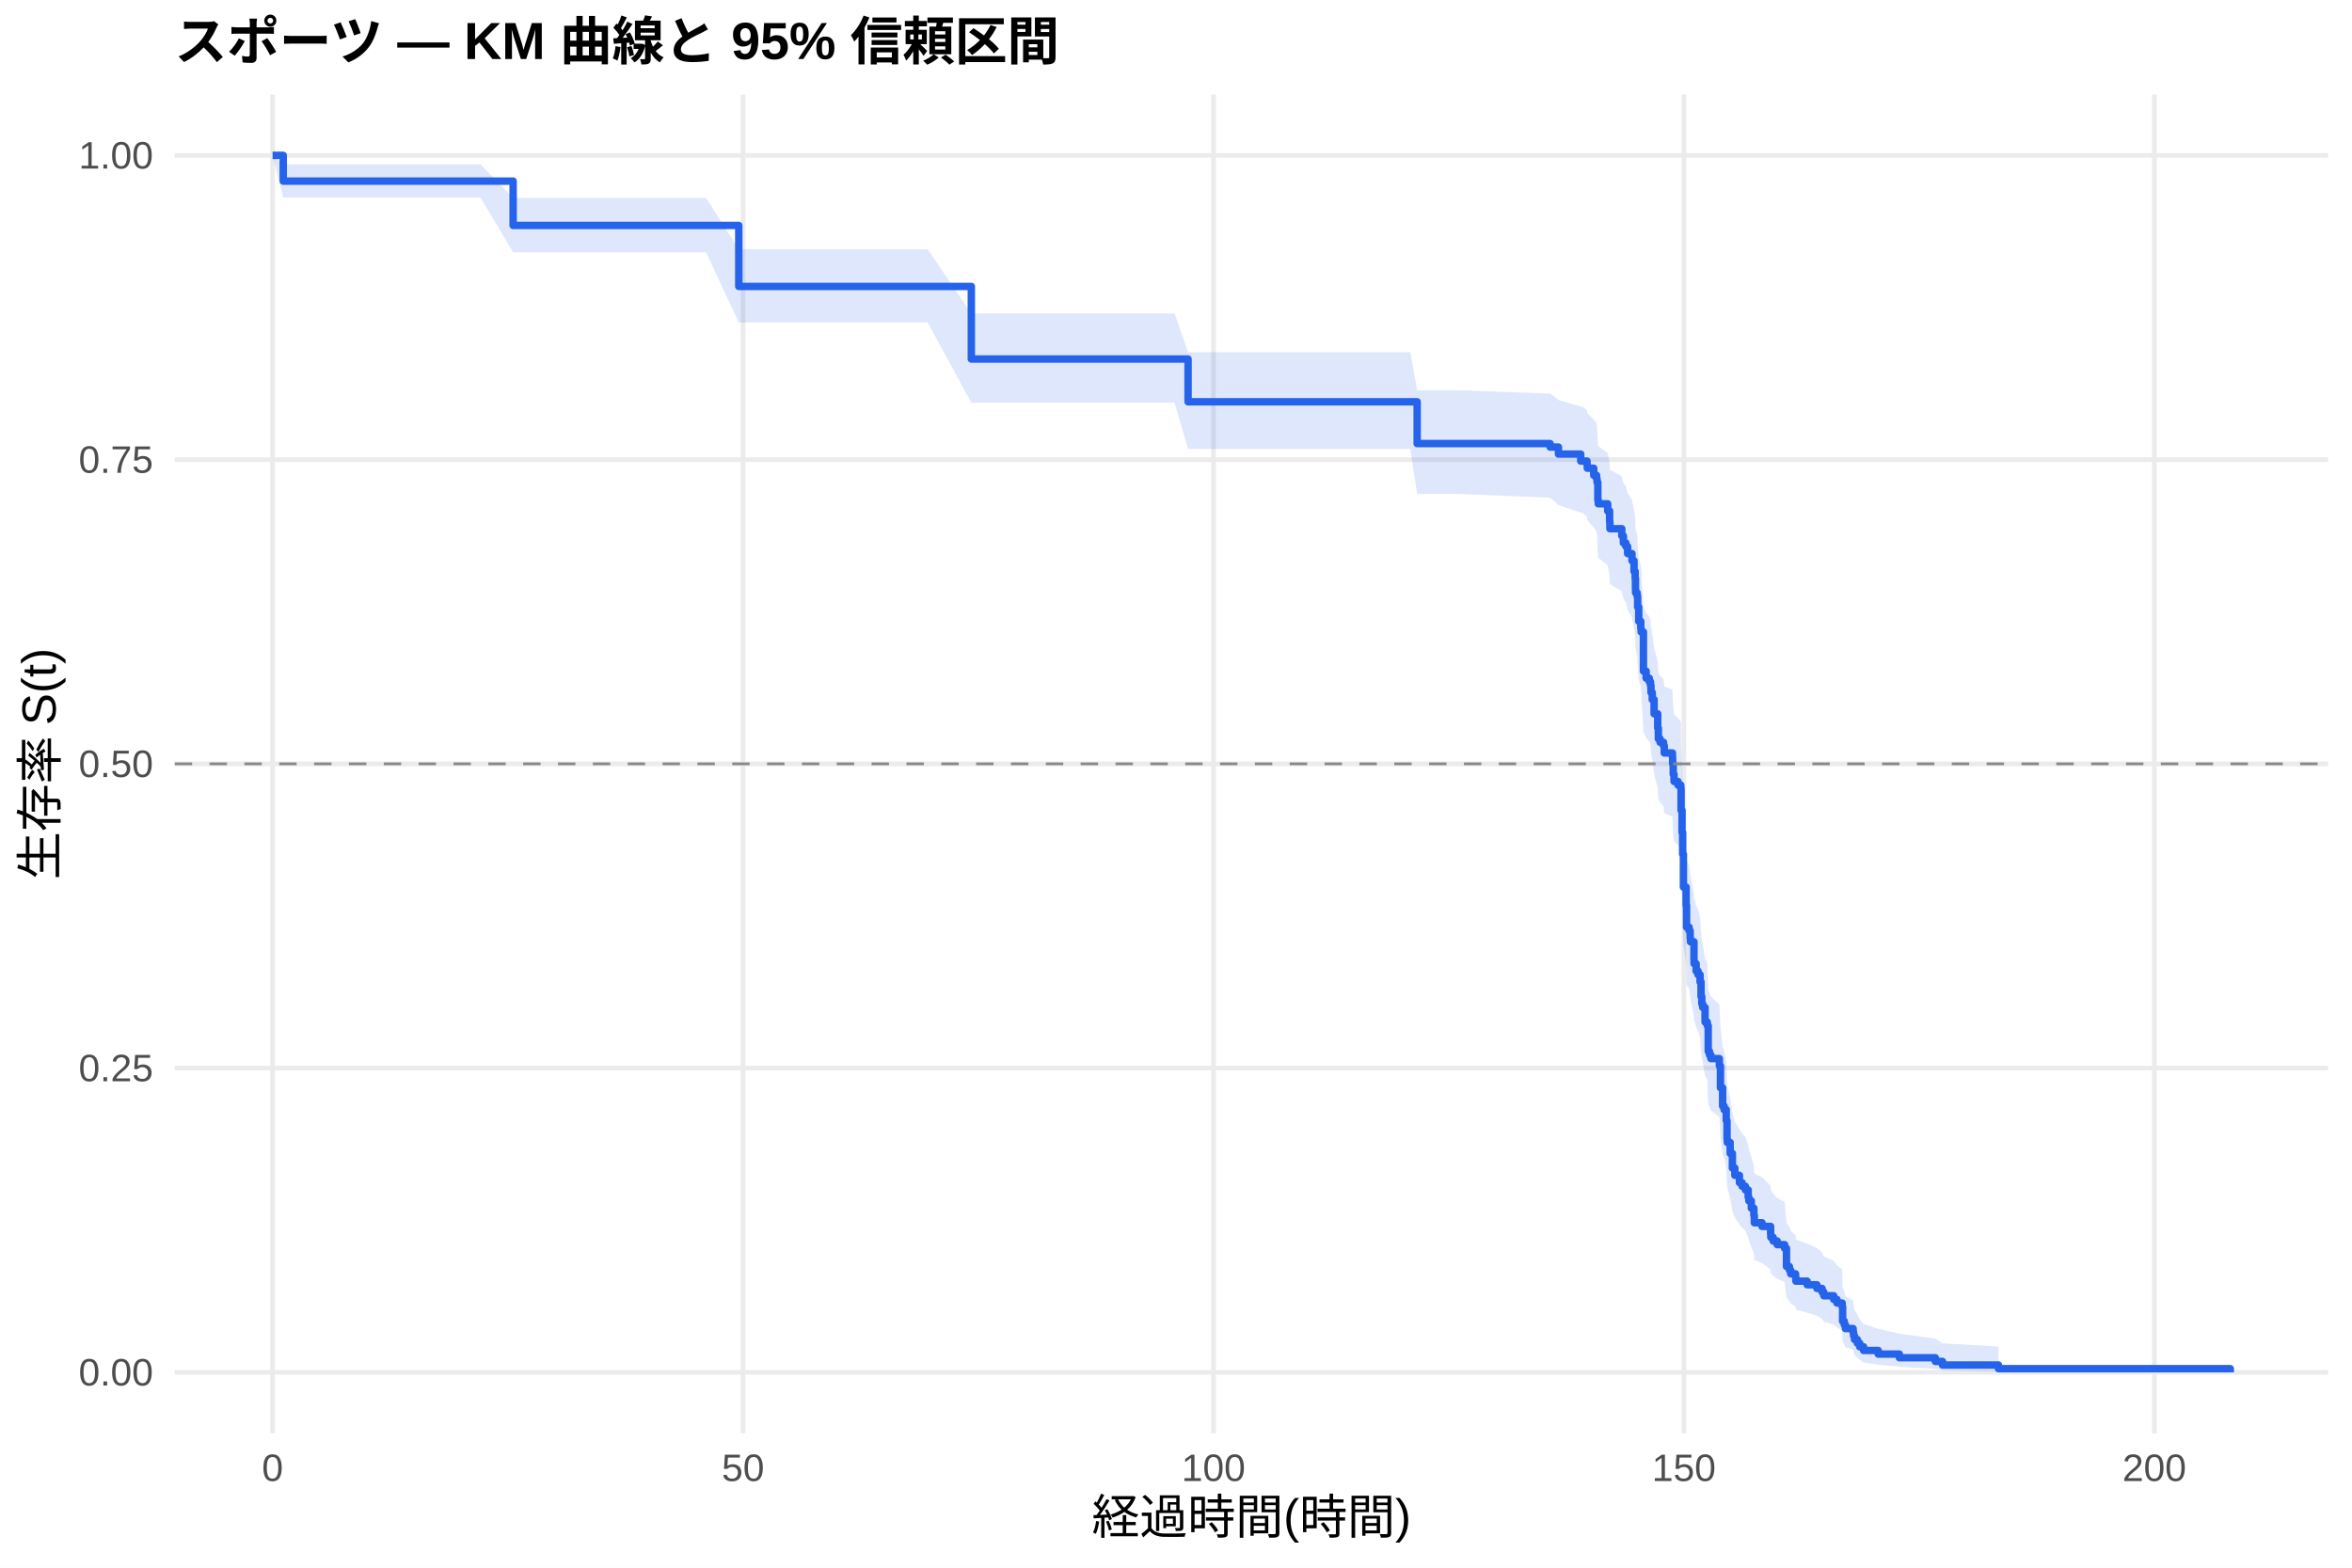
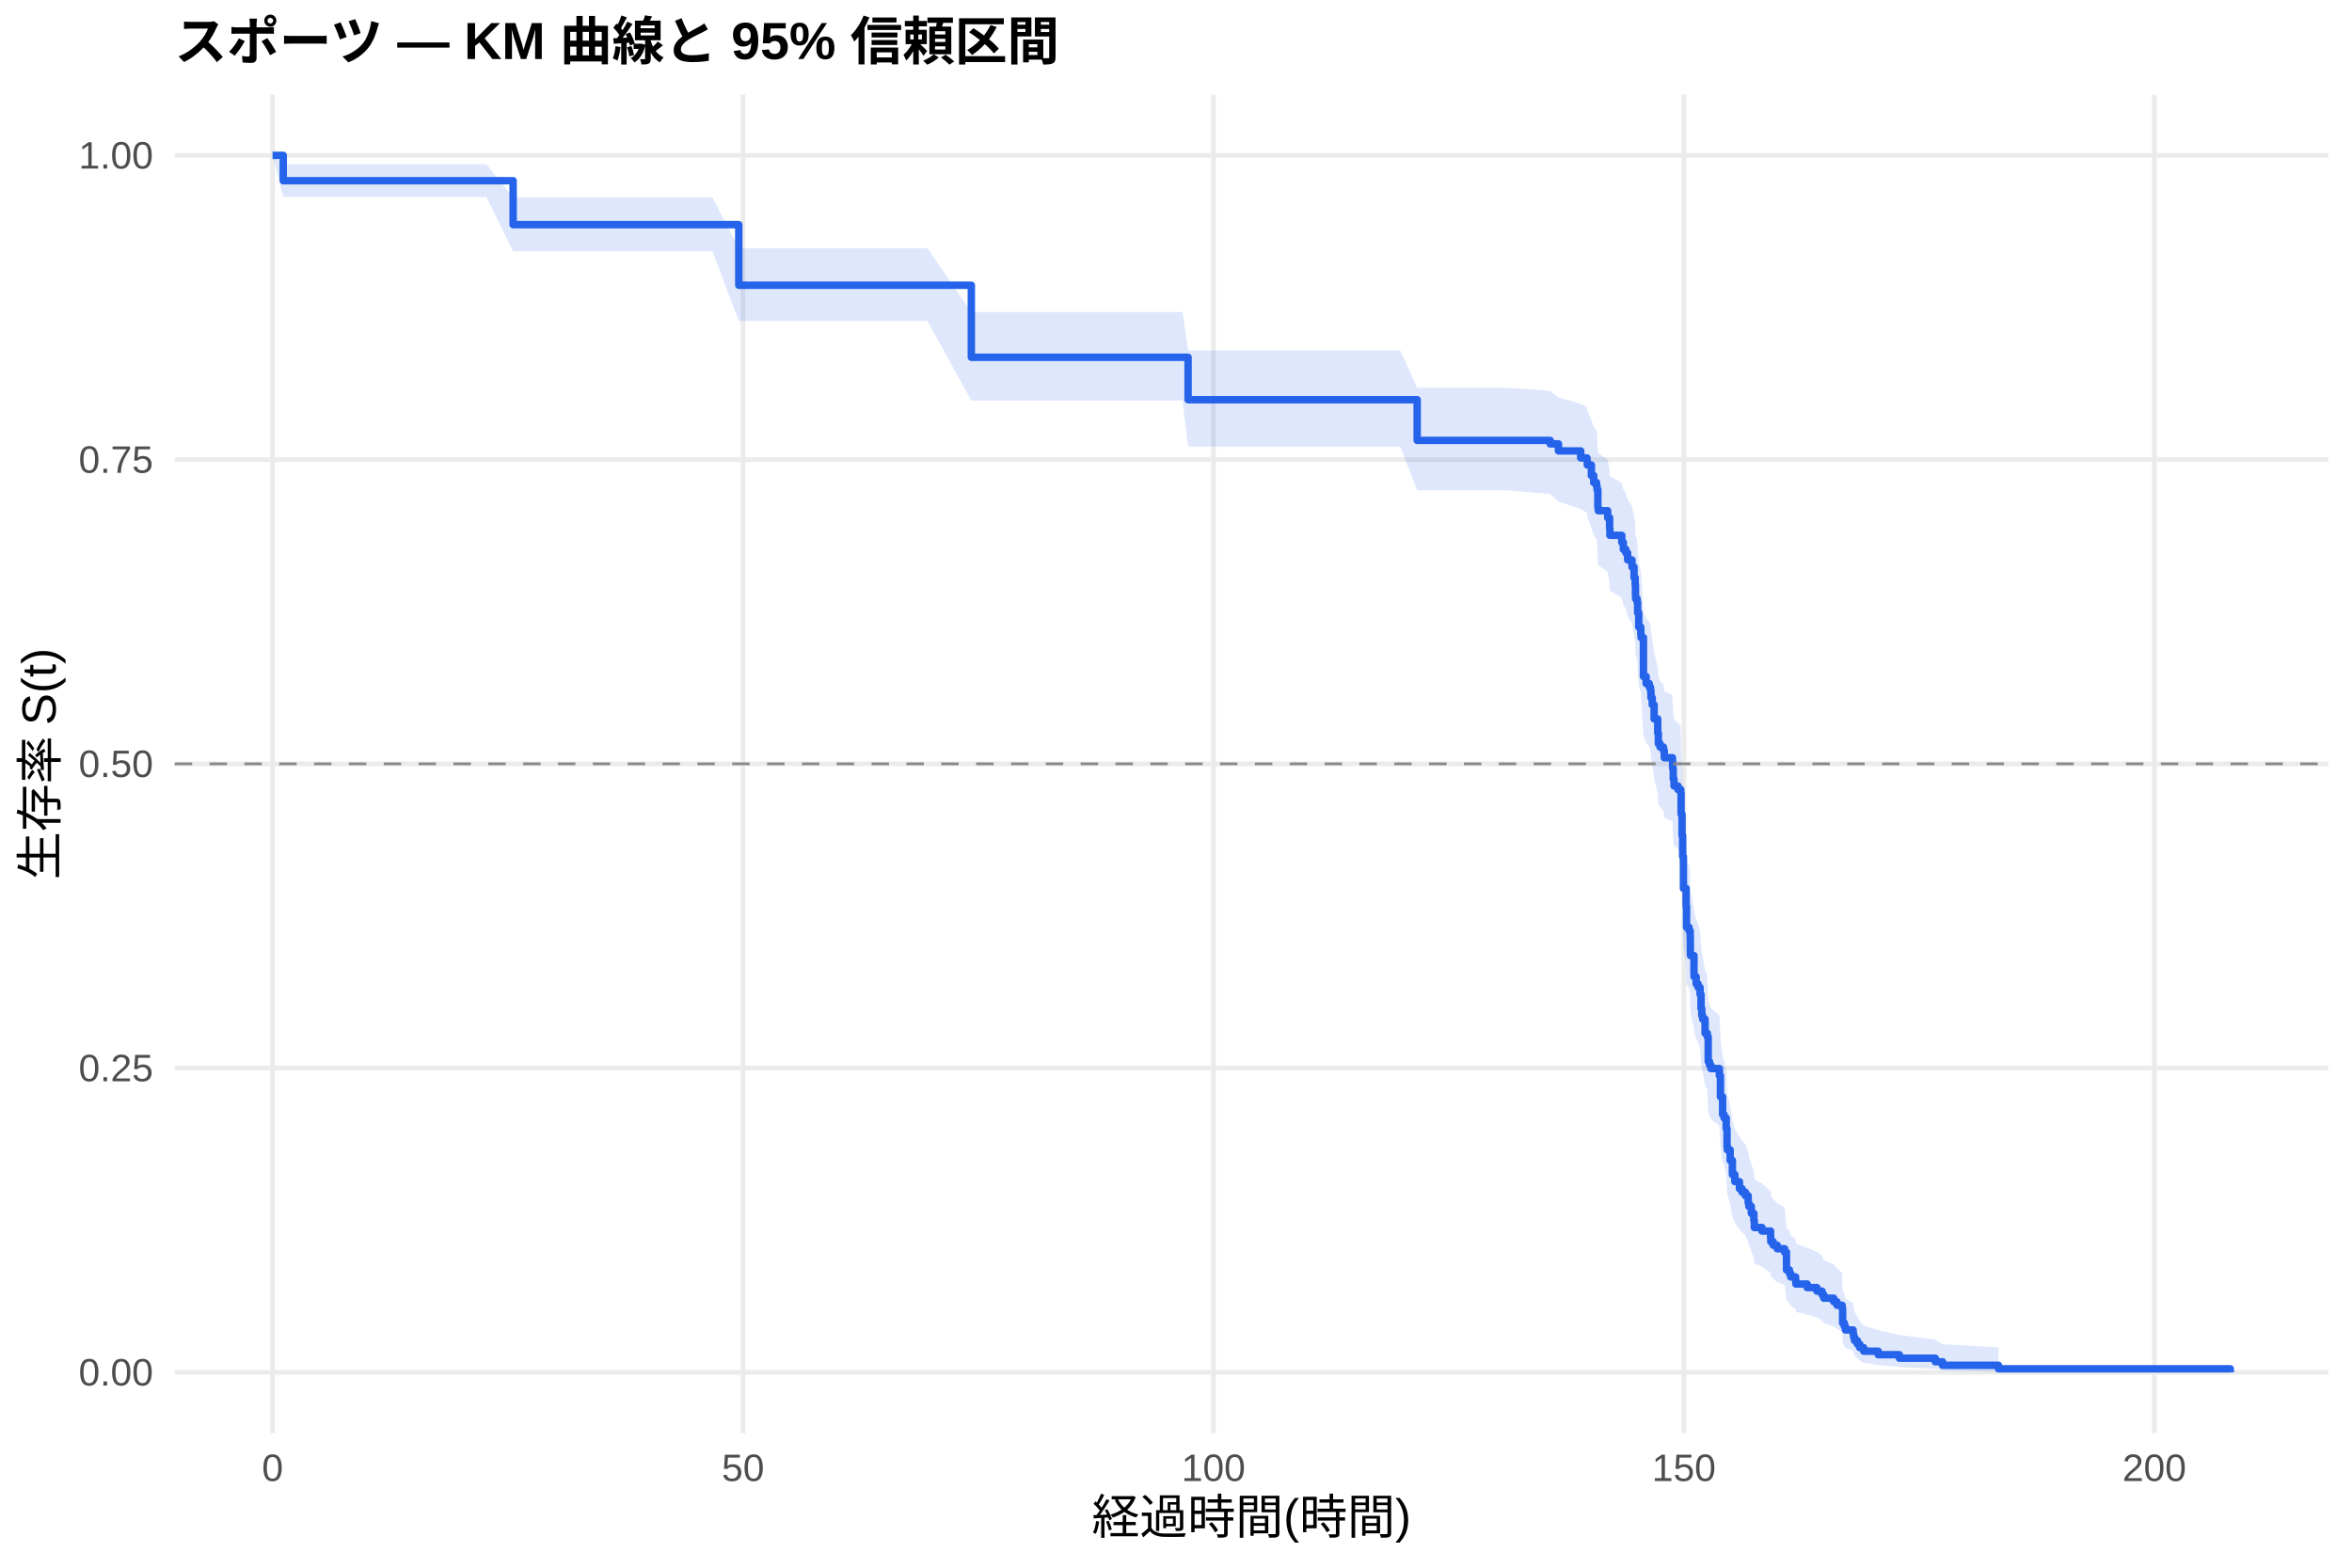
<svg xmlns="http://www.w3.org/2000/svg" width="540.00pt" height="360.00pt" viewBox="0 0 540.00 360.00">
  <g class="svglite">
    <defs>
      <style type="text/css">
    .svglite line, .svglite polyline, .svglite polygon, .svglite path, .svglite rect, .svglite circle {
      fill: none;
      stroke: #000000;
      stroke-linecap: round;
      stroke-linejoin: round;
      stroke-miterlimit: 10.00;
    }
    .svglite text {
      white-space: pre;
    }
    .svglite g.glyphgroup path {
      fill: inherit;
      stroke: none;
    }
  </style>
    </defs>
    <rect width="100%" height="100%" style="stroke: none; fill: #FFFFFF;" />
    <defs>
      <clipPath id="cpMC4wMHw1NDAuMDB8MC4wMHwzNjAuMDA=">
        <rect x="0.00" y="0.00" width="540.00" height="360.00" />
      </clipPath>
    </defs>
    <g clip-path="url(#cpMC4wMHw1NDAuMDB8MC4wMHwzNjAuMDA=)">
      <rect x="0" y="0.00" width="540.00" height="360.00" style="stroke-width: 1.07; stroke: none; fill: #FFFFFF;" />
    </g>
    <defs>
      <clipPath id="cpNDAuMTF8NTM0LjUyfDIxLjcxfDMyOS4xMg==">
        <rect x="40.11" y="21.71" width="494.41" height="307.41" />
      </clipPath>
    </defs>
    <g clip-path="url(#cpNDAuMTF8NTM0LjUyfDIxLjcxfDMyOS4xMg==)">
      <polyline points="40.11,315.14 534.52,315.14 " style="stroke-width: 1.07; stroke: #EBEBEB; stroke-linecap: butt;" />
      <polyline points="40.11,245.28 534.52,245.28 " style="stroke-width: 1.07; stroke: #EBEBEB; stroke-linecap: butt;" />
      <polyline points="40.11,175.41 534.52,175.41 " style="stroke-width: 1.07; stroke: #EBEBEB; stroke-linecap: butt;" />
      <polyline points="40.11,105.55 534.52,105.55 " style="stroke-width: 1.07; stroke: #EBEBEB; stroke-linecap: butt;" />
      <polyline points="40.11,35.68 534.52,35.68 " style="stroke-width: 1.07; stroke: #EBEBEB; stroke-linecap: butt;" />
      <polyline points="62.58,329.12 62.58,21.71 " style="stroke-width: 1.07; stroke: #EBEBEB; stroke-linecap: butt;" />
      <polyline points="170.59,329.12 170.59,21.71 " style="stroke-width: 1.07; stroke: #EBEBEB; stroke-linecap: butt;" />
      <polyline points="278.60,329.12 278.60,21.71 " style="stroke-width: 1.07; stroke: #EBEBEB; stroke-linecap: butt;" />
      <polyline points="386.61,329.12 386.61,21.71 " style="stroke-width: 1.07; stroke: #EBEBEB; stroke-linecap: butt;" />
      <polyline points="494.62,329.12 494.62,21.71 " style="stroke-width: 1.07; stroke: #EBEBEB; stroke-linecap: butt;" />
-       <polygon points="62.58,35.68 65.03,37.74 74.46,37.74 86.63,37.74 91.71,37.74 100.17,37.74 110.32,37.74 117.81,45.44 122.92,45.44 136.46,45.44 143.41,45.44 152.09,45.44 162.10,45.44 169.62,57.22 174.73,57.22 188.20,57.22 193.20,57.22 201.45,57.22 212.97,57.22 223.01,71.98 229.82,71.98 246.63,71.98 260.02,71.98 269.67,71.98 272.77,80.88 281.95,80.88 298.80,80.88 305.24,80.88 310.00,80.88 316.44,80.88 323.79,80.88 325.37,89.63 334.44,89.63 355.90,90.37 357.81,91.86 362.92,93.35 363.21,93.35 364.36,94.10 364.43,94.86 365.91,96.37 366.56,97.13 366.67,97.89 366.85,101.70 366.95,102.46 369.11,104.00 369.55,106.30 369.62,107.84 372.35,109.38 372.71,110.92 373.29,111.70 373.69,113.24 374.69,114.80 375.16,117.13 375.42,118.69 375.49,121.03 375.52,121.81 375.88,122.59 375.99,124.94 376.24,128.09 376.71,129.66 376.78,130.45 377.32,139.16 377.94,140.75 378.66,141.55 378.94,142.35 379.05,143.94 379.34,145.54 379.77,148.74 380.60,151.96 380.74,154.37 381.14,155.18 381.93,155.98 382.11,157.60 383.98,158.40 384.02,160.02 384.16,162.45 384.34,164.08 385.24,164.89 385.89,165.70 385.93,165.70 385.96,170.70 386.18,175.71 386.32,180.75 386.50,188.35 387.12,192.59 387.22,197.70 387.80,198.55 388.05,200.26 388.12,201.12 388.92,205.40 388.95,206.26 389.42,207.99 389.85,208.85 390.32,210.57 390.54,214.03 390.72,215.76 390.93,216.63 391.47,220.11 391.98,220.98 392.19,227.10 392.48,227.98 392.80,228.86 394.75,230.62 395.00,235.92 395.50,240.36 395.83,241.25 396.33,243.93 396.51,248.41 396.58,249.31 397.23,252.02 397.74,255.65 398.31,257.47 399.36,259.29 399.97,260.21 400.73,261.12 401.37,262.96 401.52,263.88 402.09,265.73 402.67,267.58 402.78,269.44 404.54,270.37 406.52,272.24 406.56,273.18 407.10,274.12 408.03,275.07 409.73,276.01 410.16,280.77 410.84,281.73 411.13,282.70 412.25,283.66 412.32,284.63 414.91,285.60 417.14,286.58 418.33,287.56 418.73,288.55 421.00,289.53 421.75,290.53 422.94,291.52 423.05,295.57 423.44,296.60 423.70,297.63 425.46,298.67 425.57,299.72 425.78,300.79 426.43,301.86 426.97,302.94 427.87,304.04 431.22,305.15 436.08,306.27 444.33,307.39 445.98,308.47 458.83,309.21 458.83,315.02 445.98,314.72 444.33,314.33 436.08,313.88 431.22,313.39 427.87,312.87 426.97,312.32 426.43,311.76 425.78,311.18 425.57,310.59 425.46,309.99 423.70,309.37 423.44,308.75 423.05,308.11 422.94,305.51 421.75,304.85 421.00,304.18 418.73,303.50 418.33,302.82 417.14,302.14 414.91,301.45 412.32,300.76 412.25,300.07 411.13,299.37 410.84,298.67 410.16,297.96 409.73,294.40 408.03,293.68 407.10,292.96 406.56,292.24 406.52,291.51 404.54,290.05 402.78,289.32 402.67,287.85 402.09,286.37 401.52,284.89 401.37,284.15 400.73,282.65 399.97,281.90 399.36,281.15 398.31,279.65 397.74,278.14 397.23,275.11 396.58,272.82 396.51,272.05 396.33,268.21 395.83,265.89 395.50,265.12 395.00,261.23 394.75,256.54 392.80,254.97 392.48,254.18 392.19,253.39 391.98,247.86 391.47,247.06 390.93,243.88 390.72,243.08 390.54,241.48 390.32,238.28 389.85,236.68 389.42,235.87 388.95,234.26 388.92,233.46 388.12,229.42 388.05,228.61 387.80,226.99 387.22,226.18 387.12,221.29 386.50,217.21 386.32,209.81 386.18,204.86 385.96,199.88 385.93,194.89 385.89,194.89 385.24,194.07 384.34,193.26 384.16,191.63 384.02,189.19 383.98,187.55 382.11,186.74 381.93,185.10 381.14,184.28 380.74,183.46 380.60,181.00 379.77,177.71 379.34,174.41 379.05,172.76 378.94,171.10 378.66,170.27 377.94,169.45 377.32,167.79 376.78,158.62 376.71,157.78 376.24,156.11 375.99,152.75 375.88,150.23 375.52,149.38 375.49,148.54 375.42,146.01 375.16,144.31 374.69,141.77 373.69,140.07 373.29,138.37 372.71,137.51 372.35,135.81 369.62,134.10 369.55,132.39 369.11,129.81 366.95,128.09 366.85,127.23 366.67,122.92 366.56,122.05 365.91,121.18 364.43,119.45 364.36,118.58 363.21,117.71 362.92,117.71 357.81,115.99 355.90,114.28 334.44,113.42 325.37,113.42 323.79,103.11 316.44,103.11 310.00,103.11 305.24,103.11 298.80,103.11 281.95,103.11 272.77,103.11 269.67,92.47 260.02,92.47 246.63,92.47 229.82,92.47 223.01,92.47 212.97,74.05 201.45,74.05 193.20,74.05 188.20,74.05 174.73,74.05 169.62,74.05 162.10,57.94 152.09,57.94 143.41,57.94 136.46,57.94 122.92,57.94 117.81,57.94 110.32,45.38 100.17,45.38 91.71,45.38 86.63,45.38 74.46,45.38 65.03,45.38 62.58,35.68 " style="stroke-width: 0.00; stroke: none; stroke-linecap: butt; fill: #2563EB; fill-opacity: 0.15;" />
-       <polyline points="62.58,35.68 65.03,37.74 74.46,37.74 86.63,37.74 91.71,37.74 100.17,37.74 110.32,37.74 117.81,45.44 122.92,45.44 136.46,45.44 143.41,45.44 152.09,45.44 162.10,45.44 169.62,57.22 174.73,57.22 188.20,57.22 193.20,57.22 201.45,57.22 212.97,57.22 223.01,71.98 229.82,71.98 246.63,71.98 260.02,71.98 269.67,71.98 272.77,80.88 281.95,80.88 298.80,80.88 305.24,80.88 310.00,80.88 316.44,80.88 323.79,80.88 325.37,89.63 334.44,89.63 355.90,90.37 357.81,91.86 362.92,93.35 363.21,93.35 364.36,94.10 364.43,94.86 365.91,96.37 366.56,97.13 366.67,97.89 366.85,101.70 366.95,102.46 369.11,104.00 369.55,106.30 369.62,107.84 372.35,109.38 372.71,110.92 373.29,111.70 373.69,113.24 374.69,114.80 375.16,117.13 375.42,118.69 375.49,121.03 375.52,121.81 375.88,122.59 375.99,124.94 376.24,128.09 376.71,129.66 376.78,130.45 377.32,139.16 377.94,140.75 378.66,141.55 378.94,142.35 379.05,143.94 379.34,145.54 379.77,148.74 380.60,151.96 380.74,154.37 381.14,155.18 381.93,155.98 382.11,157.60 383.98,158.40 384.02,160.02 384.16,162.45 384.34,164.08 385.24,164.89 385.89,165.70 385.93,165.70 385.96,170.70 386.18,175.71 386.32,180.75 386.50,188.35 387.12,192.59 387.22,197.70 387.80,198.55 388.05,200.26 388.12,201.12 388.92,205.40 388.95,206.26 389.42,207.99 389.85,208.85 390.32,210.57 390.54,214.03 390.72,215.76 390.93,216.63 391.47,220.11 391.98,220.98 392.19,227.10 392.48,227.98 392.80,228.86 394.75,230.62 395.00,235.92 395.50,240.36 395.83,241.25 396.33,243.93 396.51,248.41 396.58,249.31 397.23,252.02 397.74,255.65 398.31,257.47 399.36,259.29 399.97,260.21 400.73,261.12 401.37,262.96 401.52,263.88 402.09,265.73 402.67,267.58 402.78,269.44 404.54,270.37 406.52,272.24 406.56,273.18 407.10,274.12 408.03,275.07 409.73,276.01 410.16,280.77 410.84,281.73 411.13,282.70 412.25,283.66 412.32,284.63 414.91,285.60 417.14,286.58 418.33,287.56 418.73,288.55 421.00,289.53 421.75,290.53 422.94,291.52 423.05,295.57 423.44,296.60 423.70,297.63 425.46,298.67 425.57,299.72 425.78,300.79 426.43,301.86 426.97,302.94 427.87,304.04 431.22,305.15 436.08,306.27 444.33,307.39 445.98,308.47 458.83,309.21 " style="stroke-width: 1.07; stroke: none; stroke-linecap: butt;" />
-       <polyline points="458.83,315.02 445.98,314.72 444.33,314.33 436.08,313.88 431.22,313.39 427.87,312.87 426.97,312.32 426.43,311.76 425.78,311.18 425.57,310.59 425.46,309.99 423.70,309.37 423.44,308.75 423.05,308.11 422.94,305.51 421.75,304.85 421.00,304.18 418.73,303.50 418.33,302.82 417.14,302.14 414.91,301.45 412.32,300.76 412.25,300.07 411.13,299.37 410.84,298.67 410.16,297.96 409.73,294.40 408.03,293.68 407.10,292.96 406.56,292.24 406.52,291.51 404.54,290.05 402.78,289.32 402.67,287.85 402.09,286.37 401.52,284.89 401.37,284.15 400.73,282.65 399.97,281.90 399.36,281.15 398.31,279.65 397.74,278.14 397.23,275.11 396.58,272.82 396.51,272.05 396.33,268.21 395.83,265.89 395.50,265.12 395.00,261.23 394.75,256.54 392.80,254.97 392.48,254.18 392.19,253.39 391.98,247.86 391.47,247.06 390.93,243.88 390.72,243.08 390.54,241.48 390.32,238.28 389.85,236.68 389.42,235.87 388.95,234.26 388.92,233.46 388.12,229.42 388.05,228.61 387.80,226.99 387.22,226.18 387.12,221.29 386.50,217.21 386.32,209.81 386.18,204.86 385.96,199.88 385.93,194.89 385.89,194.89 385.24,194.07 384.34,193.26 384.16,191.63 384.02,189.19 383.98,187.55 382.11,186.74 381.93,185.10 381.14,184.28 380.74,183.46 380.60,181.00 379.77,177.71 379.34,174.41 379.05,172.76 378.94,171.10 378.66,170.27 377.94,169.45 377.32,167.79 376.78,158.62 376.71,157.78 376.24,156.11 375.99,152.75 375.88,150.23 375.52,149.38 375.49,148.54 375.42,146.01 375.16,144.31 374.69,141.77 373.69,140.07 373.29,138.37 372.71,137.51 372.35,135.81 369.62,134.10 369.55,132.39 369.11,129.81 366.95,128.09 366.85,127.23 366.67,122.92 366.56,122.05 365.91,121.18 364.43,119.45 364.36,118.58 363.21,117.71 362.92,117.71 357.81,115.99 355.90,114.28 334.44,113.42 325.37,113.42 323.79,103.11 316.44,103.11 310.00,103.11 305.24,103.11 298.80,103.11 281.95,103.11 272.77,103.11 269.67,92.47 260.02,92.47 246.63,92.47 229.82,92.47 223.01,92.47 212.97,74.05 201.45,74.05 193.20,74.05 188.20,74.05 174.73,74.05 169.62,74.05 162.10,57.94 152.09,57.94 143.41,57.94 136.46,57.94 122.92,57.94 117.81,57.94 110.32,45.38 100.17,45.38 91.71,45.38 86.63,45.38 74.46,45.38 65.03,45.38 62.58,35.68 " style="stroke-width: 1.07; stroke: none; stroke-linecap: butt;" />
-       <polyline points="62.58,35.68 65.03,35.68 65.03,41.59 74.46,41.59 74.46,41.59 86.63,41.59 86.63,41.59 91.71,41.59 91.71,41.59 100.17,41.59 100.17,41.59 110.32,41.59 110.32,41.59 117.81,41.59 117.81,51.77 122.92,51.77 122.92,51.77 136.46,51.77 136.46,51.77 143.41,51.77 143.41,51.77 152.09,51.77 152.09,51.77 162.10,51.77 162.10,51.77 169.62,51.77 169.62,65.78 174.73,65.78 174.73,65.78 188.20,65.78 188.20,65.78 193.20,65.78 193.20,65.78 201.45,65.78 201.45,65.78 212.97,65.78 212.97,65.78 223.01,65.78 223.01,82.45 229.82,82.45 229.82,82.45 246.63,82.45 246.63,82.45 260.02,82.45 260.02,82.45 269.67,82.45 269.67,82.45 272.77,82.45 272.77,92.27 281.95,92.27 281.95,92.27 298.80,92.27 298.80,92.27 305.24,92.27 305.24,92.27 310.00,92.27 310.00,92.27 316.44,92.27 316.44,92.27 323.79,92.27 323.79,92.27 325.37,92.27 325.37,101.86 334.44,101.86 334.44,101.86 355.90,101.86 355.90,102.66 357.81,102.66 357.81,104.27 362.92,104.27 362.92,105.88 363.21,105.88 363.21,105.88 364.36,105.88 364.36,106.70 364.43,106.70 364.43,107.52 365.91,107.52 365.91,109.15 366.56,109.15 366.56,109.97 366.67,109.97 366.67,110.79 366.85,110.79 366.85,114.87 366.95,114.87 366.95,115.69 369.11,115.69 369.11,117.33 369.55,117.33 369.55,119.78 369.62,119.78 369.62,121.41 372.35,121.41 372.35,123.05 372.71,123.05 372.71,124.68 373.29,124.68 373.29,125.50 373.69,125.50 373.69,127.13 374.69,127.13 374.69,128.77 375.16,128.77 375.16,131.22 375.42,131.22 375.42,132.86 375.49,132.86 375.49,135.31 375.52,135.31 375.52,136.13 375.88,136.13 375.88,136.94 375.99,136.94 375.99,139.40 376.24,139.40 376.24,142.67 376.71,142.67 376.71,144.30 376.78,144.30 376.78,145.12 377.32,145.12 377.32,154.11 377.94,154.11 377.94,155.74 378.66,155.74 378.66,156.56 378.94,156.56 378.94,157.38 379.05,157.38 379.05,159.01 379.34,159.01 379.34,160.65 379.77,160.65 379.77,163.92 380.60,163.92 380.60,167.19 380.74,167.19 380.74,169.64 381.14,169.64 381.14,170.46 381.93,170.46 381.93,171.28 382.11,171.28 382.11,172.91 383.98,172.91 383.98,173.73 384.02,173.73 384.02,175.36 384.16,175.36 384.16,177.81 384.34,177.81 384.34,179.45 385.24,179.45 385.24,180.27 385.89,180.27 385.89,181.08 385.93,181.08 385.93,181.08 385.96,181.08 385.96,186.11 386.18,186.11 386.18,191.14 386.32,191.14 386.32,196.17 386.50,196.17 386.50,203.71 387.12,203.71 387.12,207.90 387.22,207.90 387.22,212.92 387.80,212.92 387.80,213.76 388.05,213.76 388.05,215.44 388.12,215.44 388.12,216.27 388.92,216.27 388.92,220.46 388.95,220.46 388.95,221.30 389.42,221.30 389.42,222.98 389.85,222.98 389.85,223.82 390.32,223.82 390.32,225.49 390.54,225.49 390.54,228.84 390.72,228.84 390.72,230.52 390.93,230.52 390.93,231.36 391.47,231.36 391.47,234.71 391.98,234.71 391.98,235.55 392.19,235.55 392.19,241.41 392.48,241.41 392.48,242.25 392.80,242.25 392.80,243.09 394.75,243.09 394.75,244.76 395.00,244.76 395.00,249.79 395.50,249.79 395.50,253.98 395.83,253.98 395.83,254.82 396.33,254.82 396.33,257.33 396.51,257.33 396.51,261.52 396.58,261.52 396.58,262.36 397.23,262.36 397.23,264.87 397.74,264.87 397.74,268.22 398.31,268.22 398.31,269.90 399.36,269.90 399.36,271.57 399.97,271.57 399.97,272.41 400.73,272.41 400.73,273.25 401.37,273.25 401.37,274.93 401.52,274.93 401.52,275.76 402.09,275.76 402.09,277.44 402.67,277.44 402.67,279.11 402.78,279.11 402.78,280.79 404.54,280.79 404.54,281.63 406.52,281.63 406.52,283.30 406.56,283.30 406.56,284.14 407.10,284.14 407.10,284.98 408.03,284.98 408.03,285.82 409.73,285.82 409.73,286.66 410.16,286.66 410.16,290.84 410.84,290.84 410.84,291.68 411.13,291.68 411.13,292.52 412.25,292.52 412.25,293.36 412.32,293.36 412.32,294.20 414.91,294.20 414.91,295.03 417.14,295.03 417.14,295.87 418.33,295.87 418.33,296.71 418.73,296.71 418.73,297.55 421.00,297.55 421.00,298.39 421.75,298.39 421.75,299.22 422.94,299.22 422.94,300.06 423.05,300.06 423.05,303.41 423.44,303.41 423.44,304.25 423.70,304.25 423.70,305.09 425.46,305.09 425.46,305.93 425.57,305.93 425.57,306.76 425.78,306.76 425.78,307.60 426.43,307.60 426.43,308.44 426.97,308.44 426.97,309.28 427.87,309.28 427.87,310.12 431.22,310.12 431.22,310.95 436.08,310.95 436.08,311.79 444.33,311.79 444.33,312.63 445.98,312.63 445.98,313.47 458.83,313.47 458.83,314.30 512.05,314.30 512.05,315.14 " style="stroke-width: 1.71; stroke: #2563EB; stroke-linecap: butt;" />
+       <polygon points="62.58,35.68 65.03,37.71 74.07,37.71 85.95,37.71 98.12,37.71 103.19,37.71 111.66,37.71 117.81,45.33 121.81,45.33 134.41,45.33 147.95,45.33 154.90,45.33 163.57,45.33 169.62,57.02 173.58,57.02 186.22,57.02 199.68,57.02 204.69,57.02 212.93,57.02 223.01,71.66 224.45,71.66 241.30,71.66 258.12,71.66 271.51,71.66 272.77,80.48 281.16,80.48 293.44,80.48 310.29,80.48 316.73,80.48 321.48,80.48 325.37,89.03 327.93,89.03 335.27,89.03 345.93,89.03 355.90,89.77 357.81,91.25 362.92,92.74 364.36,93.49 364.43,94.24 365.37,96.48 365.91,97.98 366.56,98.73 366.67,99.49 366.85,103.26 366.95,104.02 369.11,105.54 369.55,107.82 369.62,109.34 372.35,110.87 372.71,112.40 373.29,113.16 373.69,114.69 374.69,116.23 375.16,118.55 375.42,120.10 375.49,122.42 375.52,123.20 375.88,123.98 375.99,126.31 376.24,129.44 376.71,131.00 376.78,131.78 377.32,140.44 377.94,142.02 378.66,142.81 378.94,143.60 379.05,145.19 379.34,146.78 379.77,149.96 380.60,153.15 380.74,155.54 381.14,156.34 381.93,157.15 382.11,158.75 383.98,159.55 384.02,161.16 384.16,163.57 384.34,165.18 385.24,165.99 385.89,166.80 385.96,171.65 386.18,176.52 386.32,181.41 386.50,188.79 387.12,192.90 387.22,197.86 387.80,198.69 388.05,200.34 388.09,203.67 388.12,204.50 388.92,208.67 388.95,209.50 389.42,211.18 389.85,212.01 390.32,213.69 390.54,217.05 390.72,218.74 390.93,219.58 391.47,222.96 391.98,223.81 392.19,229.75 392.48,230.61 392.80,231.46 394.75,233.17 395.00,238.31 395.50,242.62 395.83,243.49 396.33,246.09 396.51,250.44 396.58,251.32 397.23,253.94 397.74,257.46 398.31,259.23 399.36,261.00 399.97,261.89 400.73,262.78 401.37,264.56 401.52,265.45 402.09,267.25 402.67,269.04 402.78,270.85 404.54,271.75 406.52,273.57 406.56,274.48 407.10,275.39 408.03,276.30 409.73,277.22 410.16,281.84 410.84,282.77 411.13,283.70 412.25,284.64 412.32,285.58 414.91,286.52 417.14,287.47 418.33,288.42 418.73,289.37 421.00,290.33 421.75,291.29 422.94,292.26 423.05,296.18 423.44,297.18 423.70,298.18 425.46,299.19 425.57,300.21 425.78,301.24 426.43,302.28 426.97,303.33 427.87,304.39 431.22,305.46 436.08,306.55 444.33,307.64 445.98,308.68 458.83,309.40 458.83,315.03 445.98,314.74 444.33,314.35 436.08,313.92 431.22,313.44 427.87,312.94 426.97,312.41 426.43,311.87 425.78,311.31 425.57,310.74 425.46,310.15 423.70,309.56 423.44,308.95 423.05,308.34 422.94,305.83 421.75,305.18 421.00,304.54 418.73,303.88 418.33,303.23 417.14,302.57 414.91,301.90 412.32,301.23 412.25,300.56 411.13,299.89 410.84,299.21 410.16,298.53 409.73,295.09 408.03,294.39 407.10,293.69 406.56,292.99 406.52,292.29 404.54,290.88 402.78,290.17 402.67,288.75 402.09,287.33 401.52,285.89 401.37,285.17 400.73,283.73 399.97,283.01 399.36,282.28 398.31,280.83 397.74,279.37 397.23,276.44 396.58,274.23 396.51,273.49 396.33,269.78 395.83,267.54 395.50,266.79 395.00,263.04 394.75,258.51 392.80,256.99 392.48,256.23 392.19,255.47 391.98,250.13 391.47,249.36 390.93,246.29 390.72,245.52 390.54,243.98 390.32,240.89 389.85,239.34 389.42,238.57 388.95,237.01 388.92,236.24 388.12,232.34 388.09,231.56 388.05,228.43 387.80,226.86 387.22,226.08 387.12,221.36 386.50,217.41 386.32,210.27 386.18,205.48 385.96,200.67 385.89,195.85 385.24,195.04 384.34,194.24 384.16,192.62 384.02,190.20 383.98,188.58 382.11,187.77 381.93,186.15 381.14,185.33 380.74,184.52 380.60,182.08 379.77,178.82 379.34,175.55 379.05,173.91 378.94,172.27 378.66,171.45 377.94,170.63 377.32,168.98 376.78,159.89 376.71,159.06 376.24,157.40 375.99,154.07 375.88,151.57 375.52,150.74 375.49,149.90 375.42,147.39 375.16,145.71 374.69,143.19 373.69,141.51 373.29,139.83 372.71,138.99 372.35,137.31 369.62,135.63 369.55,133.94 369.11,131.40 366.95,129.71 366.85,128.86 366.67,124.60 366.56,123.75 365.91,122.89 365.37,121.18 364.43,118.61 364.36,117.75 362.92,116.89 357.81,115.17 355.90,113.44 345.93,112.58 335.27,112.58 327.93,112.58 325.37,112.58 321.48,102.55 316.73,102.55 310.29,102.55 293.44,102.55 281.16,102.55 272.77,102.55 271.51,91.99 258.12,91.99 241.30,91.99 224.45,91.99 223.01,91.99 212.93,73.70 204.69,73.70 199.68,73.70 186.22,73.70 173.58,73.70 169.62,73.70 163.57,57.70 154.90,57.70 147.95,57.70 134.41,57.70 121.81,57.70 117.81,57.70 111.66,45.24 103.19,45.24 98.12,45.24 85.95,45.24 74.07,45.24 65.03,45.24 62.58,35.68 " style="stroke-width: 0.00; stroke: none; stroke-linecap: butt; fill: #2563EB; fill-opacity: 0.15;" />
+       <polyline points="62.58,35.68 65.03,37.71 74.07,37.71 85.95,37.71 98.12,37.71 103.19,37.71 111.66,37.71 117.81,45.33 121.81,45.33 134.41,45.33 147.95,45.33 154.90,45.33 163.57,45.33 169.62,57.02 173.58,57.02 186.22,57.02 199.68,57.02 204.69,57.02 212.93,57.02 223.01,71.66 224.45,71.66 241.30,71.66 258.12,71.66 271.51,71.66 272.77,80.48 281.16,80.48 293.44,80.48 310.29,80.48 316.73,80.48 321.48,80.48 325.37,89.03 327.93,89.03 335.27,89.03 345.93,89.03 355.90,89.77 357.81,91.25 362.92,92.74 364.36,93.49 364.43,94.24 365.37,96.48 365.91,97.98 366.56,98.73 366.67,99.49 366.85,103.26 366.95,104.02 369.11,105.54 369.55,107.82 369.62,109.34 372.35,110.87 372.71,112.40 373.29,113.16 373.69,114.69 374.69,116.23 375.16,118.55 375.42,120.10 375.49,122.42 375.52,123.20 375.88,123.98 375.99,126.31 376.24,129.44 376.71,131.00 376.78,131.78 377.32,140.44 377.94,142.02 378.66,142.81 378.94,143.60 379.05,145.19 379.34,146.78 379.77,149.96 380.60,153.15 380.74,155.54 381.14,156.34 381.93,157.15 382.11,158.75 383.98,159.55 384.02,161.16 384.16,163.57 384.34,165.18 385.24,165.99 385.89,166.80 385.96,171.65 386.18,176.52 386.32,181.41 386.50,188.79 387.12,192.90 387.22,197.86 387.80,198.69 388.05,200.34 388.09,203.67 388.12,204.50 388.92,208.67 388.95,209.50 389.42,211.18 389.85,212.01 390.32,213.69 390.54,217.05 390.72,218.74 390.93,219.58 391.47,222.96 391.98,223.81 392.19,229.75 392.48,230.61 392.80,231.46 394.75,233.17 395.00,238.31 395.50,242.62 395.83,243.49 396.33,246.09 396.51,250.44 396.58,251.32 397.23,253.94 397.74,257.46 398.31,259.23 399.36,261.00 399.97,261.89 400.73,262.78 401.37,264.56 401.52,265.45 402.09,267.25 402.67,269.04 402.78,270.85 404.54,271.75 406.52,273.57 406.56,274.48 407.10,275.39 408.03,276.30 409.73,277.22 410.16,281.84 410.84,282.77 411.13,283.70 412.25,284.64 412.32,285.58 414.91,286.52 417.14,287.47 418.33,288.42 418.73,289.37 421.00,290.33 421.75,291.29 422.94,292.26 423.05,296.18 423.44,297.18 423.70,298.18 425.46,299.19 425.57,300.21 425.78,301.24 426.43,302.28 426.97,303.33 427.87,304.39 431.22,305.46 436.08,306.55 444.33,307.64 445.98,308.68 458.83,309.40 " style="stroke-width: 1.07; stroke: none; stroke-linecap: butt;" />
+       <polyline points="458.83,315.03 445.98,314.74 444.33,314.35 436.08,313.92 431.22,313.44 427.87,312.94 426.97,312.41 426.43,311.87 425.78,311.31 425.57,310.74 425.46,310.15 423.70,309.56 423.44,308.95 423.05,308.34 422.94,305.83 421.75,305.18 421.00,304.54 418.73,303.88 418.33,303.23 417.14,302.57 414.91,301.90 412.32,301.23 412.25,300.56 411.13,299.89 410.84,299.21 410.16,298.53 409.73,295.09 408.03,294.39 407.10,293.69 406.56,292.99 406.52,292.29 404.54,290.88 402.78,290.17 402.67,288.75 402.09,287.33 401.52,285.89 401.37,285.17 400.73,283.73 399.97,283.01 399.36,282.28 398.31,280.83 397.74,279.37 397.23,276.44 396.58,274.23 396.51,273.49 396.33,269.78 395.83,267.54 395.50,266.79 395.00,263.04 394.75,258.51 392.80,256.99 392.48,256.23 392.19,255.47 391.98,250.13 391.47,249.36 390.93,246.29 390.72,245.52 390.54,243.98 390.32,240.89 389.85,239.34 389.42,238.57 388.95,237.01 388.92,236.24 388.12,232.34 388.09,231.56 388.05,228.43 387.80,226.86 387.22,226.08 387.12,221.36 386.50,217.41 386.32,210.27 386.18,205.48 385.96,200.67 385.89,195.85 385.24,195.04 384.34,194.24 384.16,192.62 384.02,190.20 383.98,188.58 382.11,187.77 381.93,186.15 381.14,185.33 380.74,184.52 380.60,182.08 379.77,178.82 379.34,175.55 379.05,173.91 378.94,172.27 378.66,171.45 377.94,170.63 377.32,168.98 376.78,159.89 376.71,159.06 376.24,157.40 375.99,154.07 375.88,151.57 375.52,150.74 375.49,149.90 375.42,147.39 375.16,145.71 374.69,143.19 373.69,141.51 373.29,139.83 372.71,138.99 372.35,137.31 369.62,135.63 369.55,133.94 369.11,131.40 366.95,129.71 366.85,128.86 366.67,124.60 366.56,123.75 365.91,122.89 365.37,121.18 364.43,118.61 364.36,117.75 362.92,116.89 357.81,115.17 355.90,113.44 345.93,112.58 335.27,112.58 327.93,112.58 325.37,112.58 321.48,102.55 316.73,102.55 310.29,102.55 293.44,102.55 281.16,102.55 272.77,102.55 271.51,91.99 258.12,91.99 241.30,91.99 224.45,91.99 223.01,91.99 212.93,73.70 204.69,73.70 199.68,73.70 186.22,73.70 173.58,73.70 169.62,73.70 163.57,57.70 154.90,57.70 147.95,57.70 134.41,57.70 121.81,57.70 117.81,57.70 111.66,45.24 103.19,45.24 98.12,45.24 85.95,45.24 74.07,45.24 65.03,45.24 62.58,35.68 " style="stroke-width: 1.07; stroke: none; stroke-linecap: butt;" />
+       <polyline points="62.58,35.68 65.03,35.68 65.03,41.50 74.07,41.50 74.07,41.50 85.95,41.50 85.95,41.50 98.12,41.50 98.12,41.50 103.19,41.50 103.19,41.50 111.66,41.50 111.66,41.50 117.81,41.50 117.81,51.59 121.81,51.59 121.81,51.59 134.41,51.59 134.41,51.59 147.95,51.59 147.95,51.59 154.90,51.59 154.90,51.59 163.57,51.59 163.57,51.59 169.62,51.59 169.62,65.50 173.58,65.50 173.58,65.50 186.22,65.50 186.22,65.50 199.68,65.50 199.68,65.50 204.69,65.50 204.69,65.50 212.93,65.50 212.93,65.50 223.01,65.50 223.01,82.04 224.45,82.04 224.45,82.04 241.30,82.04 241.30,82.04 258.12,82.04 258.12,82.04 271.51,82.04 271.51,82.04 272.77,82.04 272.77,91.79 281.16,91.79 281.16,91.79 293.44,91.79 293.44,91.79 310.29,91.79 310.29,91.79 316.73,91.79 316.73,91.79 321.48,91.79 321.48,91.79 325.37,91.79 325.37,101.13 327.93,101.13 327.93,101.13 335.27,101.13 335.27,101.13 345.93,101.13 345.93,101.13 355.90,101.13 355.90,101.93 357.81,101.93 357.81,103.55 362.92,103.55 362.92,105.16 364.36,105.16 364.36,105.97 364.43,105.97 364.43,106.78 365.37,106.78 365.37,109.20 365.91,109.20 365.91,110.82 366.56,110.82 366.56,111.63 366.67,111.63 366.67,112.43 366.85,112.43 366.85,116.47 366.95,116.47 366.95,117.28 369.11,117.28 369.11,118.89 369.55,118.89 369.55,121.32 369.62,121.32 369.62,122.93 372.35,122.93 372.35,124.55 372.71,124.55 372.71,126.16 373.29,126.16 373.29,126.97 373.69,126.97 373.69,128.58 374.69,128.58 374.69,130.20 375.16,130.20 375.16,132.63 375.42,132.63 375.42,134.26 375.49,134.26 375.49,136.69 375.52,136.69 375.52,137.50 375.88,137.50 375.88,138.31 375.99,138.31 375.99,140.75 376.24,140.75 376.24,143.99 376.71,143.99 376.71,145.61 376.78,145.61 376.78,146.42 377.32,146.42 377.32,155.35 377.94,155.35 377.94,156.97 378.66,156.97 378.66,157.78 378.94,157.78 378.94,158.59 379.05,158.59 379.05,160.21 379.34,160.21 379.34,161.84 379.77,161.84 379.77,165.08 380.60,165.08 380.60,168.32 380.74,168.32 380.74,170.76 381.14,170.76 381.14,171.57 381.93,171.57 381.93,172.38 382.11,172.38 382.11,174.00 383.98,174.00 383.98,174.81 384.02,174.81 384.02,176.44 384.16,176.44 384.16,178.87 384.34,178.87 384.34,180.49 385.24,180.49 385.24,181.30 385.89,181.30 385.89,182.11 385.96,182.11 385.96,186.98 386.18,186.98 386.18,191.85 386.32,191.85 386.32,196.71 386.50,196.71 386.50,204.01 387.12,204.01 387.12,208.07 387.22,208.07 387.22,212.94 387.80,212.94 387.80,213.75 388.05,213.75 388.05,215.37 388.09,215.37 388.09,218.62 388.12,218.62 388.12,219.43 388.92,219.43 388.92,223.48 388.95,223.48 388.95,224.29 389.42,224.29 389.42,225.92 389.85,225.92 389.85,226.73 390.32,226.73 390.32,228.35 390.54,228.35 390.54,231.59 390.72,231.59 390.72,233.22 390.93,233.22 390.93,234.03 391.47,234.03 391.47,237.27 391.98,237.27 391.98,238.08 392.19,238.08 392.19,243.76 392.48,243.76 392.48,244.57 392.80,244.57 392.80,245.38 394.75,245.38 394.75,247.01 395.00,247.01 395.00,251.87 395.50,251.87 395.50,255.93 395.83,255.93 395.83,256.74 396.33,256.74 396.33,259.17 396.51,259.17 396.51,263.23 396.58,263.23 396.58,264.04 397.23,264.04 397.23,266.47 397.74,266.47 397.74,269.72 398.31,269.72 398.31,271.34 399.36,271.34 399.36,272.96 399.97,272.96 399.97,273.77 400.73,273.77 400.73,274.59 401.37,274.59 401.37,276.21 401.52,276.21 401.52,277.02 402.09,277.02 402.09,278.64 402.67,278.64 402.67,280.26 402.78,280.26 402.78,281.89 404.54,281.89 404.54,282.70 406.52,282.70 406.52,284.32 406.56,284.32 406.56,285.13 407.10,285.13 407.10,285.94 408.03,285.94 408.03,286.75 409.73,286.75 409.73,287.56 410.16,287.56 410.16,291.62 410.84,291.62 410.84,292.43 411.13,292.43 411.13,293.24 412.25,293.24 412.25,294.05 412.32,294.05 412.32,294.86 414.91,294.86 414.91,295.68 417.14,295.68 417.14,296.49 418.33,296.49 418.33,297.30 418.73,297.30 418.73,298.11 421.00,298.11 421.00,298.92 421.75,298.92 421.75,299.73 422.94,299.73 422.94,300.54 423.05,300.54 423.05,303.79 423.44,303.79 423.44,304.60 423.70,304.60 423.70,305.41 425.46,305.41 425.46,306.22 425.57,306.22 425.57,307.03 425.78,307.03 425.78,307.84 426.43,307.84 426.43,308.65 426.97,308.65 426.97,309.46 427.87,309.46 427.87,310.28 431.22,310.28 431.22,311.09 436.08,311.09 436.08,311.90 444.33,311.90 444.33,312.71 445.98,312.71 445.98,313.52 458.83,313.52 458.83,314.33 512.05,314.33 512.05,315.14 " style="stroke-width: 1.71; stroke: #2563EB; stroke-linecap: butt;" />
      <line x1="40.11" y1="175.41" x2="534.52" y2="175.41" style="stroke-width: 0.64; stroke: #888888; stroke-dasharray: 4.00,4.00; stroke-linecap: butt;" />
    </g>
    <g clip-path="url(#cpMC4wMHw1NDAuMDB8MC4wMHwzNjAuMDA=)">
      <text x="35.18" y="318.17" text-anchor="end" style="font-size: 8.80px;fill: #4D4D4D; font-family: &quot;Liberation Sans&quot;;" textLength="17.11px" lengthAdjust="spacingAndGlyphs">0.00</text>
      <text x="35.18" y="248.30" text-anchor="end" style="font-size: 8.80px;fill: #4D4D4D; font-family: &quot;Liberation Sans&quot;;" textLength="17.11px" lengthAdjust="spacingAndGlyphs">0.25</text>
      <text x="35.18" y="178.44" text-anchor="end" style="font-size: 8.80px;fill: #4D4D4D; font-family: &quot;Liberation Sans&quot;;" textLength="17.11px" lengthAdjust="spacingAndGlyphs">0.50</text>
      <text x="35.18" y="108.57" text-anchor="end" style="font-size: 8.80px;fill: #4D4D4D; font-family: &quot;Liberation Sans&quot;;" textLength="17.11px" lengthAdjust="spacingAndGlyphs">0.75</text>
      <text x="35.18" y="38.71" text-anchor="end" style="font-size: 8.80px;fill: #4D4D4D; font-family: &quot;Liberation Sans&quot;;" textLength="17.11px" lengthAdjust="spacingAndGlyphs">1.00</text>
      <text x="62.58" y="340.10" text-anchor="middle" style="font-size: 8.80px;fill: #4D4D4D; font-family: &quot;Liberation Sans&quot;;" textLength="4.89px" lengthAdjust="spacingAndGlyphs">0</text>
      <text x="170.59" y="340.10" text-anchor="middle" style="font-size: 8.80px;fill: #4D4D4D; font-family: &quot;Liberation Sans&quot;;" textLength="9.78px" lengthAdjust="spacingAndGlyphs">50</text>
      <text x="278.60" y="340.10" text-anchor="middle" style="font-size: 8.80px;fill: #4D4D4D; font-family: &quot;Liberation Sans&quot;;" textLength="14.67px" lengthAdjust="spacingAndGlyphs">100</text>
      <text x="386.61" y="340.10" text-anchor="middle" style="font-size: 8.80px;fill: #4D4D4D; font-family: &quot;Liberation Sans&quot;;" textLength="14.67px" lengthAdjust="spacingAndGlyphs">150</text>
      <text x="494.62" y="340.10" text-anchor="middle" style="font-size: 8.80px;fill: #4D4D4D; font-family: &quot;Liberation Sans&quot;;" textLength="14.67px" lengthAdjust="spacingAndGlyphs">200</text>
      <text x="287.32" y="352.24" text-anchor="middle" style="font-size: 11.00px; font-family: &quot;Liberation Sans&quot;;" textLength="73.31px" lengthAdjust="spacingAndGlyphs">経過時間(時間)</text>
      <text transform="translate(13.05,175.41) rotate(-90)" text-anchor="middle" style="font-size: 11.00px; font-family: &quot;Liberation Sans&quot;;" textLength="53.78px" lengthAdjust="spacingAndGlyphs">生存率 S(t)</text>
      <text x="40.11" y="13.74" style="font-size: 12.00px; font-weight: bold; font-family: &quot;Liberation Sans&quot;;" textLength="203.33px" lengthAdjust="spacingAndGlyphs">スポーツ — KM 曲線と 95% 信頼区間</text>
    </g>
  </g>
</svg>
